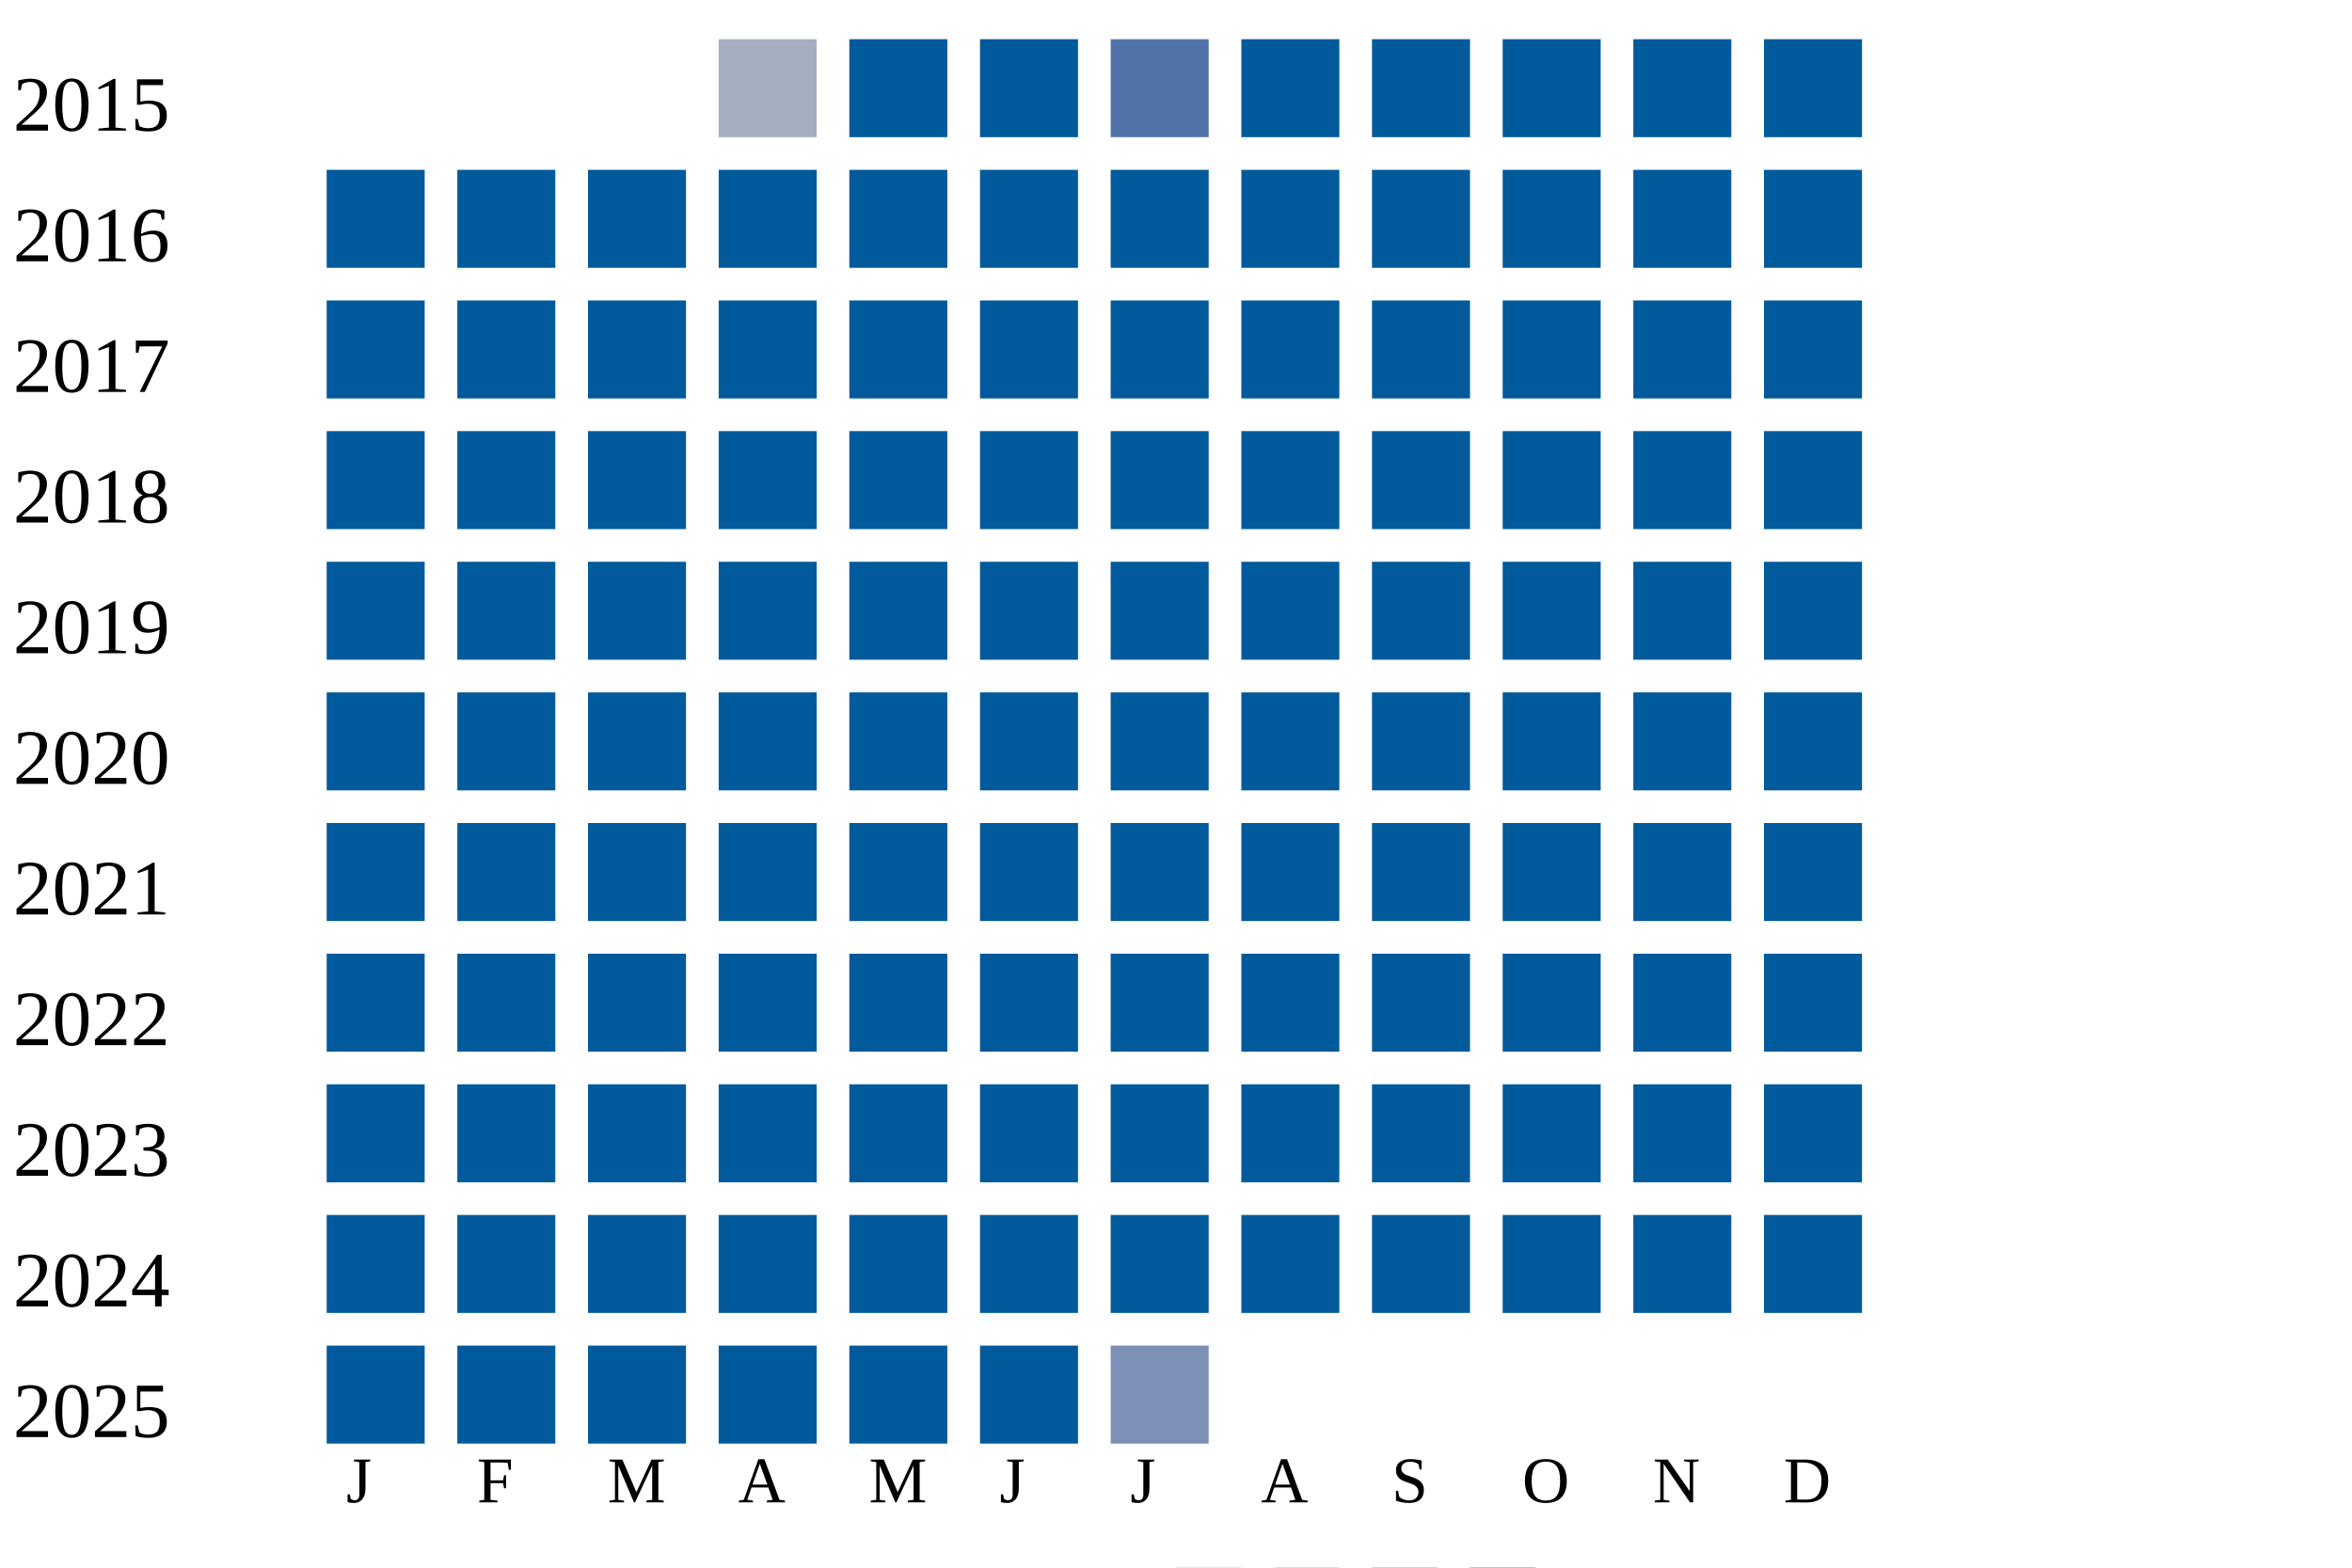
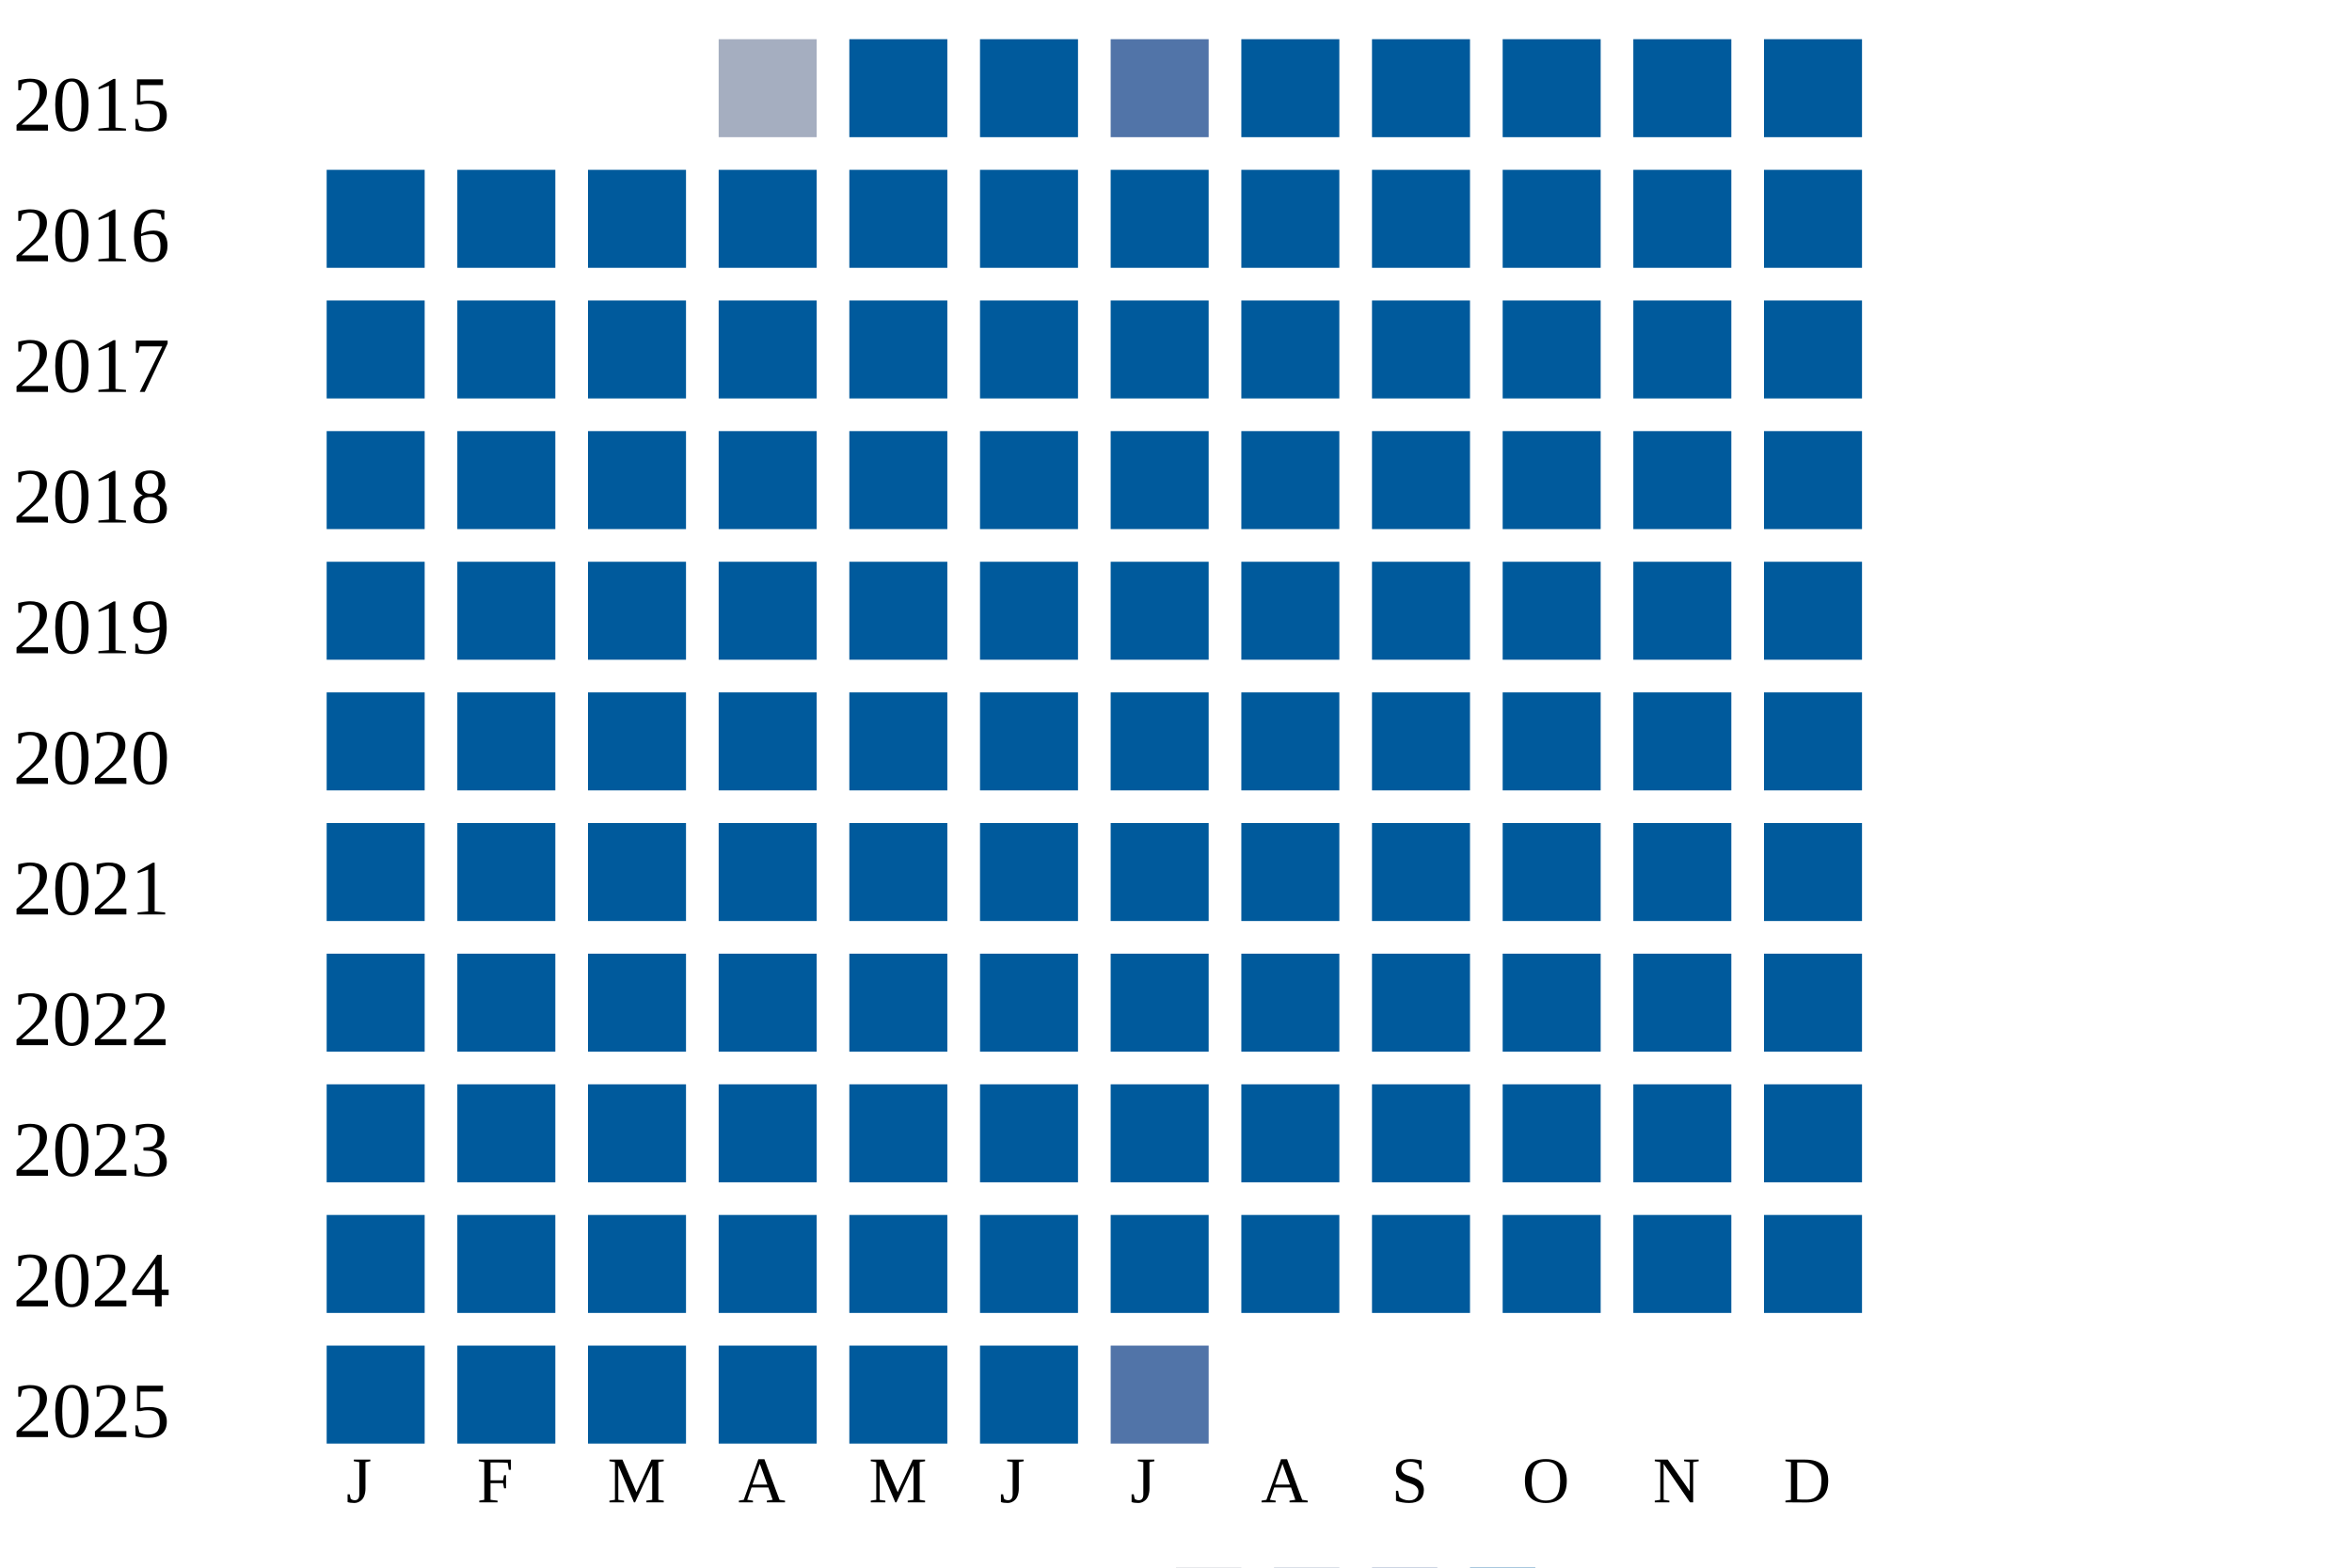
<svg xmlns="http://www.w3.org/2000/svg" width="360" height="240">
  <g transform="translate(0 0)">
    <text x="2" y="20">2015</text>
    <rect x="110" y="6" width="15" height="15" fill="#a5aec0" />
    <rect x="130" y="6" width="15" height="15" fill="#005a9c" />
    <rect x="150" y="6" width="15" height="15" fill="#005a9c" />
    <rect x="170" y="6" width="15" height="15" fill="#5174a8" />
    <rect x="190" y="6" width="15" height="15" fill="#005a9c" />
    <rect x="210" y="6" width="15" height="15" fill="#005a9c" />
    <rect x="230" y="6" width="15" height="15" fill="#005a9c" />
    <rect x="250" y="6" width="15" height="15" fill="#005a9c" />
    <rect x="270" y="6" width="15" height="15" fill="#005a9c" />
  </g>
  <g transform="translate(0 20)">
    <text x="2" y="20">2016</text>
    <rect x="50" y="6" width="15" height="15" fill="#005a9c" />
    <rect x="70" y="6" width="15" height="15" fill="#005a9c" />
    <rect x="90" y="6" width="15" height="15" fill="#005a9c" />
    <rect x="110" y="6" width="15" height="15" fill="#005a9c" />
    <rect x="130" y="6" width="15" height="15" fill="#005a9c" />
    <rect x="150" y="6" width="15" height="15" fill="#005a9c" />
    <rect x="170" y="6" width="15" height="15" fill="#005a9c" />
    <rect x="190" y="6" width="15" height="15" fill="#005a9c" />
    <rect x="210" y="6" width="15" height="15" fill="#005a9c" />
    <rect x="230" y="6" width="15" height="15" fill="#005a9c" />
    <rect x="250" y="6" width="15" height="15" fill="#005a9c" />
    <rect x="270" y="6" width="15" height="15" fill="#005a9c" />
  </g>
  <g transform="translate(0 40)">
    <text x="2" y="20">2017</text>
    <rect x="50" y="6" width="15" height="15" fill="#005a9c" />
    <rect x="70" y="6" width="15" height="15" fill="#005a9c" />
    <rect x="90" y="6" width="15" height="15" fill="#005a9c" />
    <rect x="110" y="6" width="15" height="15" fill="#005a9c" />
    <rect x="130" y="6" width="15" height="15" fill="#005a9c" />
    <rect x="150" y="6" width="15" height="15" fill="#005a9c" />
    <rect x="170" y="6" width="15" height="15" fill="#005a9c" />
    <rect x="190" y="6" width="15" height="15" fill="#005a9c" />
    <rect x="210" y="6" width="15" height="15" fill="#005a9c" />
    <rect x="230" y="6" width="15" height="15" fill="#005a9c" />
    <rect x="250" y="6" width="15" height="15" fill="#005a9c" />
    <rect x="270" y="6" width="15" height="15" fill="#005a9c" />
  </g>
  <g transform="translate(0 60)">
    <text x="2" y="20">2018</text>
    <rect x="50" y="6" width="15" height="15" fill="#005a9c" />
    <rect x="70" y="6" width="15" height="15" fill="#005a9c" />
    <rect x="90" y="6" width="15" height="15" fill="#005a9c" />
    <rect x="110" y="6" width="15" height="15" fill="#005a9c" />
    <rect x="130" y="6" width="15" height="15" fill="#005a9c" />
    <rect x="150" y="6" width="15" height="15" fill="#005a9c" />
    <rect x="170" y="6" width="15" height="15" fill="#005a9c" />
    <rect x="190" y="6" width="15" height="15" fill="#005a9c" />
    <rect x="210" y="6" width="15" height="15" fill="#005a9c" />
    <rect x="230" y="6" width="15" height="15" fill="#005a9c" />
    <rect x="250" y="6" width="15" height="15" fill="#005a9c" />
    <rect x="270" y="6" width="15" height="15" fill="#005a9c" />
  </g>
  <g transform="translate(0 80)">
    <text x="2" y="20">2019</text>
    <rect x="50" y="6" width="15" height="15" fill="#005a9c" />
    <rect x="70" y="6" width="15" height="15" fill="#005a9c" />
    <rect x="90" y="6" width="15" height="15" fill="#005a9c" />
    <rect x="110" y="6" width="15" height="15" fill="#005a9c" />
    <rect x="130" y="6" width="15" height="15" fill="#005a9c" />
    <rect x="150" y="6" width="15" height="15" fill="#005a9c" />
    <rect x="170" y="6" width="15" height="15" fill="#005a9c" />
    <rect x="190" y="6" width="15" height="15" fill="#005a9c" />
    <rect x="210" y="6" width="15" height="15" fill="#005a9c" />
    <rect x="230" y="6" width="15" height="15" fill="#005a9c" />
    <rect x="250" y="6" width="15" height="15" fill="#005a9c" />
    <rect x="270" y="6" width="15" height="15" fill="#005a9c" />
  </g>
  <g transform="translate(0 100)">
    <text x="2" y="20">2020</text>
    <rect x="50" y="6" width="15" height="15" fill="#005a9c" />
    <rect x="70" y="6" width="15" height="15" fill="#005a9c" />
    <rect x="90" y="6" width="15" height="15" fill="#005a9c" />
    <rect x="110" y="6" width="15" height="15" fill="#005a9c" />
    <rect x="130" y="6" width="15" height="15" fill="#005a9c" />
    <rect x="150" y="6" width="15" height="15" fill="#005a9c" />
    <rect x="170" y="6" width="15" height="15" fill="#005a9c" />
    <rect x="190" y="6" width="15" height="15" fill="#005a9c" />
    <rect x="210" y="6" width="15" height="15" fill="#005a9c" />
    <rect x="230" y="6" width="15" height="15" fill="#005a9c" />
    <rect x="250" y="6" width="15" height="15" fill="#005a9c" />
    <rect x="270" y="6" width="15" height="15" fill="#005a9c" />
  </g>
  <g transform="translate(0 120)">
    <text x="2" y="20">2021</text>
    <rect x="50" y="6" width="15" height="15" fill="#005a9c" />
    <rect x="70" y="6" width="15" height="15" fill="#005a9c" />
    <rect x="90" y="6" width="15" height="15" fill="#005a9c" />
    <rect x="110" y="6" width="15" height="15" fill="#005a9c" />
    <rect x="130" y="6" width="15" height="15" fill="#005a9c" />
    <rect x="150" y="6" width="15" height="15" fill="#005a9c" />
    <rect x="170" y="6" width="15" height="15" fill="#005a9c" />
    <rect x="190" y="6" width="15" height="15" fill="#005a9c" />
    <rect x="210" y="6" width="15" height="15" fill="#005a9c" />
    <rect x="230" y="6" width="15" height="15" fill="#005a9c" />
    <rect x="250" y="6" width="15" height="15" fill="#005a9c" />
    <rect x="270" y="6" width="15" height="15" fill="#005a9c" />
  </g>
  <g transform="translate(0 140)">
    <text x="2" y="20">2022</text>
    <rect x="50" y="6" width="15" height="15" fill="#005a9c" />
    <rect x="70" y="6" width="15" height="15" fill="#005a9c" />
    <rect x="90" y="6" width="15" height="15" fill="#005a9c" />
    <rect x="110" y="6" width="15" height="15" fill="#005a9c" />
    <rect x="130" y="6" width="15" height="15" fill="#005a9c" />
    <rect x="150" y="6" width="15" height="15" fill="#005a9c" />
    <rect x="170" y="6" width="15" height="15" fill="#005a9c" />
    <rect x="190" y="6" width="15" height="15" fill="#005a9c" />
    <rect x="210" y="6" width="15" height="15" fill="#005a9c" />
    <rect x="230" y="6" width="15" height="15" fill="#005a9c" />
    <rect x="250" y="6" width="15" height="15" fill="#005a9c" />
    <rect x="270" y="6" width="15" height="15" fill="#005a9c" />
  </g>
  <g transform="translate(0 160)">
    <text x="2" y="20">2023</text>
    <rect x="50" y="6" width="15" height="15" fill="#005a9c" />
    <rect x="70" y="6" width="15" height="15" fill="#005a9c" />
    <rect x="90" y="6" width="15" height="15" fill="#005a9c" />
    <rect x="110" y="6" width="15" height="15" fill="#005a9c" />
    <rect x="130" y="6" width="15" height="15" fill="#005a9c" />
    <rect x="150" y="6" width="15" height="15" fill="#005a9c" />
    <rect x="170" y="6" width="15" height="15" fill="#005a9c" />
    <rect x="190" y="6" width="15" height="15" fill="#005a9c" />
    <rect x="210" y="6" width="15" height="15" fill="#005a9c" />
    <rect x="230" y="6" width="15" height="15" fill="#005a9c" />
    <rect x="250" y="6" width="15" height="15" fill="#005a9c" />
    <rect x="270" y="6" width="15" height="15" fill="#005a9c" />
  </g>
  <g transform="translate(0 180)">
    <text x="2" y="20">2024</text>
    <rect x="50" y="6" width="15" height="15" fill="#005a9c" />
    <rect x="70" y="6" width="15" height="15" fill="#005a9c" />
    <rect x="90" y="6" width="15" height="15" fill="#005a9c" />
    <rect x="110" y="6" width="15" height="15" fill="#005a9c" />
    <rect x="130" y="6" width="15" height="15" fill="#005a9c" />
    <rect x="150" y="6" width="15" height="15" fill="#005a9c" />
    <rect x="170" y="6" width="15" height="15" fill="#005a9c" />
    <rect x="190" y="6" width="15" height="15" fill="#005a9c" />
    <rect x="210" y="6" width="15" height="15" fill="#005a9c" />
    <rect x="230" y="6" width="15" height="15" fill="#005a9c" />
    <rect x="250" y="6" width="15" height="15" fill="#005a9c" />
    <rect x="270" y="6" width="15" height="15" fill="#005a9c" />
  </g>
  <g transform="translate(0 200)">
    <text x="2" y="20">2025</text>
    <rect x="50" y="6" width="15" height="15" fill="#005a9c" />
    <rect x="70" y="6" width="15" height="15" fill="#005a9c" />
    <rect x="90" y="6" width="15" height="15" fill="#005a9c" />
    <rect x="110" y="6" width="15" height="15" fill="#005a9c" />
    <rect x="130" y="6" width="15" height="15" fill="#005a9c" />
    <rect x="150" y="6" width="15" height="15" fill="#005a9c" />
-     <rect x="170" y="6" width="15" height="15" fill="#7d90b5" />
+     <rect x="170" y="6" width="15" height="15" fill="#5174a8" />
  </g>
  <text style="font-size: 10px; text-align: center" x="53" y="230">J</text>
  <text style="font-size: 10px; text-align: center" x="73" y="230">F</text>
  <text style="font-size: 10px; text-align: center" x="93" y="230">M</text>
  <text style="font-size: 10px; text-align: center" x="113" y="230">A</text>
  <text style="font-size: 10px; text-align: center" x="133" y="230">M</text>
  <text style="font-size: 10px; text-align: center" x="153" y="230">J</text>
  <text style="font-size: 10px; text-align: center" x="173" y="230">J</text>
  <text style="font-size: 10px; text-align: center" x="193" y="230">A</text>
  <text style="font-size: 10px; text-align: center" x="213" y="230">S</text>
  <text style="font-size: 10px; text-align: center" x="233" y="230">O</text>
  <text style="font-size: 10px; text-align: center" x="253" y="230">N</text>
  <text style="font-size: 10px; text-align: center" x="273" y="230">D</text>
  <text style="font-size: 10px;" x="155" y="249">Less</text>
  <rect fill="#b9bdc6" width="10" height="10" x="180" y="240" />
  <rect fill="#919fba" width="10" height="10" x="195" y="240" />
  <rect fill="#6882ae" width="10" height="10" x="210" y="240" />
  <rect fill="#005a9c" width="10" height="10" x="225" y="240" />
  <text x="240" y="249" style="font-size: 10px;">More</text>
</svg>
